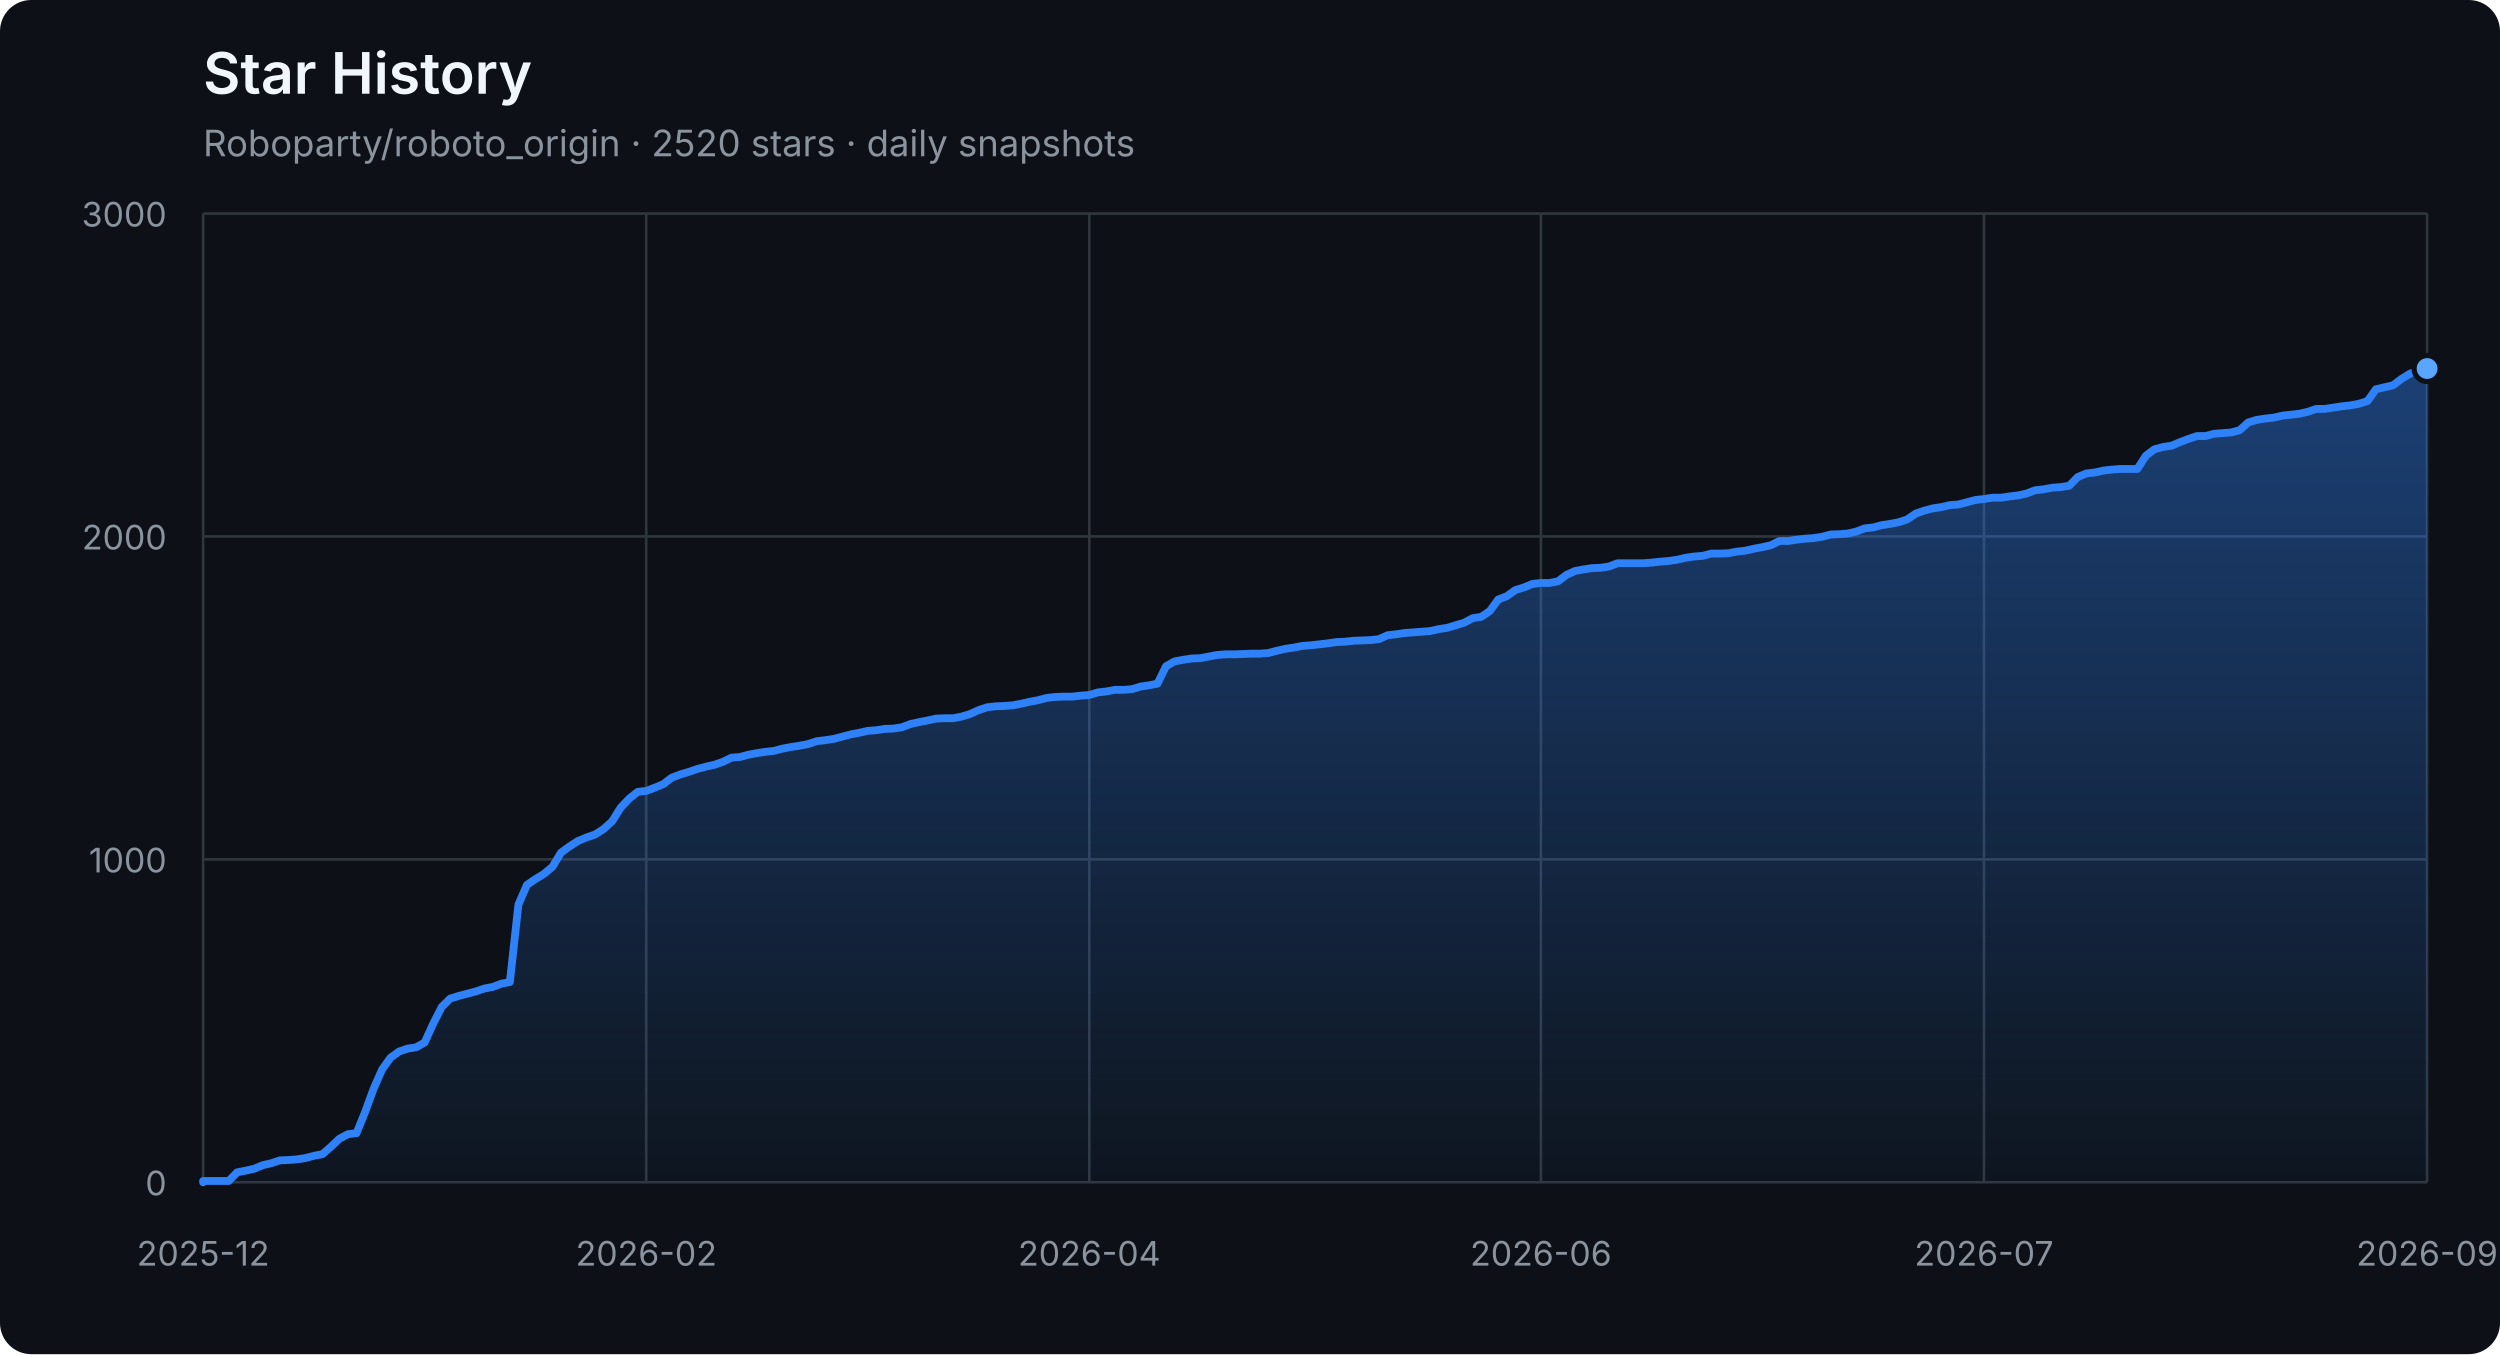
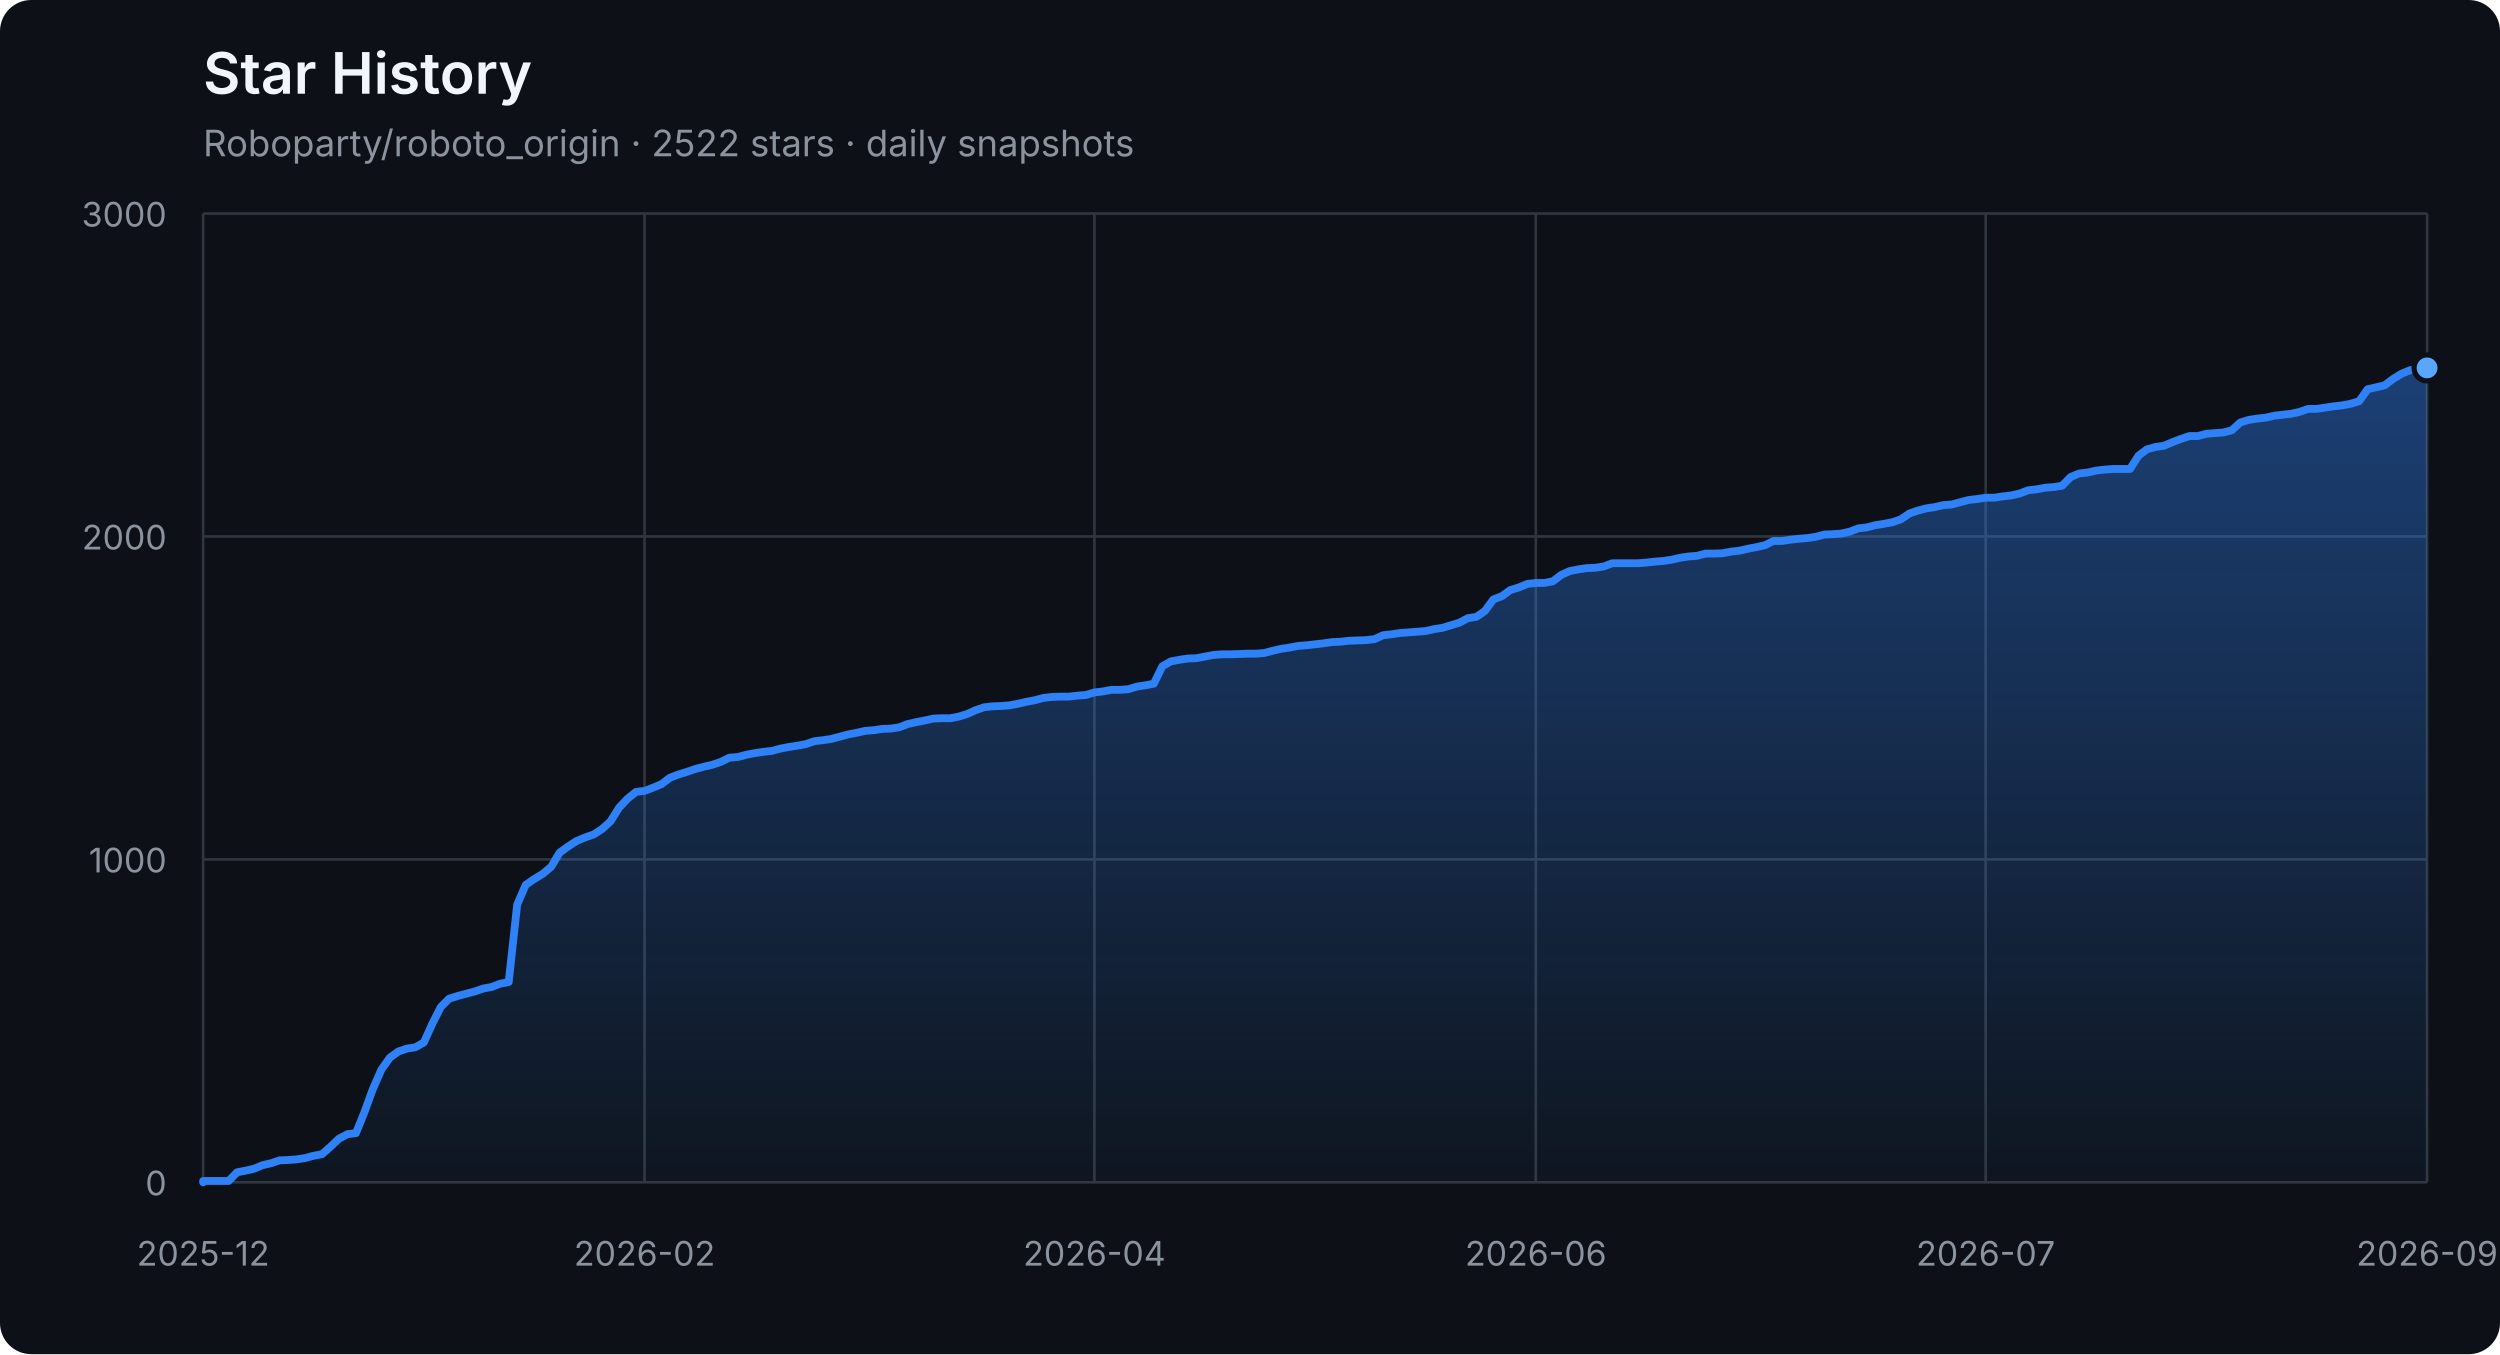
<svg xmlns="http://www.w3.org/2000/svg" width="960" height="520" viewBox="0 0 960 520" role="img" aria-labelledby="title description">
  <defs>
    <linearGradient id="area" x1="0" y1="0" x2="0" y2="1">
      <stop offset="0%" stop-color="#2f81f7" stop-opacity="0.42" />
      <stop offset="100%" stop-color="#2f81f7" stop-opacity="0.04" />
    </linearGradient>
  </defs>
  <style>
    .axis { fill: #8b949e; font: 13px -apple-system, BlinkMacSystemFont, "Segoe UI", sans-serif; }
    .grid { stroke: #30363d; stroke-width: 1; }
    .title { fill: #f0f6fc; font: 600 22px -apple-system, BlinkMacSystemFont, "Segoe UI", sans-serif; }
    .subtitle { fill: #8b949e; font: 14px -apple-system, BlinkMacSystemFont, "Segoe UI", sans-serif; }
  </style>
  <rect width="100%" height="100%" rx="12" fill="#0d1117" />
  <text x="78" y="36" class="title">Star History</text>
-   <text x="78" y="60" class="subtitle">Roboparty/roboto_origin · 2520 stars · daily snapshots</text>
+   <text x="78" y="60" class="subtitle">Roboparty/roboto_origin · 2522 stars · daily snapshots</text>
  <line x1="78" y1="454.00" x2="932" y2="454.00" class="grid" />
  <text x="64" y="459.00" class="axis" text-anchor="end">0</text>
  <line x1="78" y1="330.00" x2="932" y2="330.00" class="grid" />
  <text x="64" y="335.00" class="axis" text-anchor="end">1000</text>
  <line x1="78" y1="206.00" x2="932" y2="206.00" class="grid" />
  <text x="64" y="211.00" class="axis" text-anchor="end">2000</text>
  <line x1="78" y1="82.00" x2="932" y2="82.00" class="grid" />
  <text x="64" y="87.00" class="axis" text-anchor="end">3000</text>
  <line x1="78.00" y1="82" x2="78.00" y2="454" class="grid" />
  <text x="78.00" y="486" class="axis" text-anchor="middle">2025-12</text>
-   <line x1="248.15" y1="82" x2="248.15" y2="454" class="grid" />
-   <text x="248.15" y="486" class="axis" text-anchor="middle">2026-02</text>
-   <line x1="418.29" y1="82" x2="418.29" y2="454" class="grid" />
-   <text x="418.29" y="486" class="axis" text-anchor="middle">2026-04</text>
-   <line x1="591.71" y1="82" x2="591.71" y2="454" class="grid" />
-   <text x="591.71" y="486" class="axis" text-anchor="middle">2026-06</text>
-   <line x1="761.85" y1="82" x2="761.85" y2="454" class="grid" />
-   <text x="761.85" y="486" class="axis" text-anchor="middle">2026-07</text>
+   <line x1="247.50" y1="82" x2="247.50" y2="454" class="grid" />
+   <text x="247.50" y="486" class="axis" text-anchor="middle">2026-02</text>
+   <line x1="420.25" y1="82" x2="420.25" y2="454" class="grid" />
+   <text x="420.25" y="486" class="axis" text-anchor="middle">2026-04</text>
+   <line x1="589.75" y1="82" x2="589.75" y2="454" class="grid" />
+   <text x="589.75" y="486" class="axis" text-anchor="middle">2026-06</text>
+   <line x1="762.50" y1="82" x2="762.50" y2="454" class="grid" />
+   <text x="762.50" y="486" class="axis" text-anchor="middle">2026-07</text>
  <line x1="932.00" y1="82" x2="932.00" y2="454" class="grid" />
  <text x="932.00" y="486" class="axis" text-anchor="middle">2026-09</text>
-   <polygon points="78,454 78.00,454.00 78.00,453.50 81.27,453.50 84.54,453.50 87.82,453.50 91.09,450.16 94.36,449.54 97.63,448.79 100.90,447.43 104.18,446.68 107.45,445.57 110.72,445.44 113.99,445.20 117.26,444.70 120.54,443.83 123.81,443.21 127.08,440.36 130.35,437.26 133.62,435.52 136.90,435.15 140.17,427.09 143.44,418.16 146.71,410.72 149.98,406.14 153.26,403.78 156.53,402.66 159.80,402.17 163.07,400.31 166.34,393.12 169.62,386.67 172.89,383.44 176.16,382.45 179.43,381.58 182.70,380.72 185.98,379.60 189.25,378.98 192.52,377.74 195.79,377.12 199.07,347.36 202.34,339.80 205.61,337.56 208.88,335.58 212.15,332.85 215.43,327.40 218.70,325.04 221.97,322.93 225.24,321.57 228.51,320.45 231.79,318.34 235.06,315.37 238.33,310.16 241.60,306.69 244.87,304.08 248.15,303.71 251.42,302.47 254.69,301.11 257.96,298.63 261.23,297.39 264.51,296.40 267.78,295.28 271.05,294.41 274.32,293.67 277.59,292.55 280.87,290.94 284.14,290.69 287.41,289.82 290.68,289.20 293.95,288.71 297.23,288.34 300.50,287.47 303.77,286.85 307.04,286.35 310.31,285.73 313.59,284.62 316.86,284.24 320.13,283.75 323.40,282.88 326.67,282.01 329.95,281.39 333.22,280.65 336.49,280.40 339.76,279.90 343.03,279.78 346.31,279.28 349.58,278.04 352.85,277.30 356.12,276.68 359.39,275.94 362.67,275.81 365.94,275.81 369.21,275.19 372.48,274.20 375.75,272.71 379.03,271.60 382.30,271.22 385.57,271.10 388.84,270.85 392.11,270.23 395.39,269.49 398.66,268.87 401.93,268.00 405.20,267.63 408.48,267.50 411.75,267.50 415.02,267.13 418.29,266.88 421.56,265.89 424.84,265.52 428.11,264.90 431.38,264.90 434.65,264.65 437.92,263.66 441.20,263.16 444.47,262.54 447.74,255.85 451.01,253.99 454.28,253.37 457.56,252.87 460.83,252.75 464.10,252.13 467.37,251.51 470.64,251.26 473.92,251.26 477.19,251.14 480.46,251.01 483.73,251.01 487.00,250.76 490.28,249.90 493.55,249.15 496.82,248.66 500.09,248.04 503.36,247.79 506.64,247.42 509.91,247.04 513.18,246.55 516.45,246.42 519.72,246.05 523.00,245.93 526.27,245.80 529.54,245.43 532.81,243.94 536.08,243.57 539.36,243.08 542.63,242.83 545.90,242.58 549.17,242.33 552.44,241.59 555.72,241.09 558.99,240.10 562.26,239.11 565.53,237.37 568.80,236.88 572.08,234.64 575.35,230.18 578.62,228.94 581.89,226.58 585.16,225.59 588.44,224.23 591.71,223.86 594.98,223.86 598.25,223.24 601.52,220.76 604.80,219.27 608.07,218.65 611.34,218.15 614.61,218.03 617.89,217.53 621.16,216.29 624.43,216.29 627.70,216.29 630.97,216.29 634.25,216.04 637.52,215.67 640.79,215.42 644.06,214.93 647.33,214.18 650.61,213.69 653.88,213.44 657.15,212.57 660.42,212.57 663.69,212.45 666.97,211.83 670.24,211.46 673.51,210.71 676.78,210.09 680.05,209.35 683.33,207.74 686.60,207.74 689.87,207.24 693.14,206.87 696.41,206.62 699.69,206.12 702.96,205.26 706.23,205.13 709.50,204.88 712.77,204.14 716.05,202.90 719.32,202.53 722.59,201.66 725.86,201.16 729.13,200.54 732.41,199.43 735.68,197.20 738.95,196.08 742.22,195.21 745.49,194.72 748.77,193.97 752.04,193.72 755.31,192.86 758.58,191.99 761.85,191.62 765.13,191.12 768.40,191.12 771.67,190.62 774.94,190.25 778.21,189.51 781.49,188.27 784.76,187.90 788.03,187.28 791.30,187.03 794.57,186.53 797.85,183.18 801.12,181.82 804.39,181.45 807.66,180.70 810.93,180.33 814.21,180.08 817.48,180.08 820.75,180.08 824.02,175.00 827.30,172.52 830.57,171.65 833.84,171.16 837.11,169.79 840.38,168.55 843.66,167.44 846.93,167.44 850.20,166.57 853.47,166.32 856.74,166.07 860.02,165.20 863.29,162.23 866.56,161.24 869.83,160.74 873.10,160.37 876.38,159.62 879.65,159.25 882.92,158.88 886.19,158.14 889.46,157.02 892.74,157.02 896.01,156.52 899.28,156.03 902.55,155.66 905.82,155.04 909.10,154.04 912.37,149.46 915.64,148.71 918.91,147.97 922.18,145.49 925.46,143.50 928.73,142.14 932.00,141.52 932.00,454" fill="url(#area)" />
-   <polyline points="78.00,454.00 78.00,453.50 81.27,453.50 84.54,453.50 87.82,453.50 91.09,450.16 94.36,449.54 97.63,448.79 100.90,447.43 104.18,446.68 107.45,445.57 110.72,445.44 113.99,445.20 117.26,444.70 120.54,443.83 123.81,443.21 127.08,440.36 130.35,437.26 133.62,435.52 136.90,435.15 140.17,427.09 143.44,418.16 146.71,410.72 149.98,406.14 153.26,403.78 156.53,402.66 159.80,402.17 163.07,400.31 166.34,393.12 169.62,386.67 172.89,383.44 176.16,382.45 179.43,381.58 182.70,380.72 185.98,379.60 189.25,378.98 192.52,377.74 195.79,377.12 199.07,347.36 202.34,339.80 205.61,337.56 208.88,335.58 212.15,332.85 215.43,327.40 218.70,325.04 221.97,322.93 225.24,321.57 228.51,320.45 231.79,318.34 235.06,315.37 238.33,310.16 241.60,306.69 244.87,304.08 248.15,303.71 251.42,302.47 254.69,301.11 257.96,298.63 261.23,297.39 264.51,296.40 267.78,295.28 271.05,294.41 274.32,293.67 277.59,292.55 280.87,290.94 284.14,290.69 287.41,289.82 290.68,289.20 293.95,288.71 297.23,288.34 300.50,287.47 303.77,286.85 307.04,286.35 310.31,285.73 313.59,284.62 316.86,284.24 320.13,283.75 323.40,282.88 326.67,282.01 329.95,281.39 333.22,280.65 336.49,280.40 339.76,279.90 343.03,279.78 346.31,279.28 349.58,278.04 352.85,277.30 356.12,276.68 359.39,275.94 362.67,275.81 365.94,275.81 369.21,275.19 372.48,274.20 375.75,272.71 379.03,271.60 382.30,271.22 385.57,271.10 388.84,270.85 392.11,270.23 395.39,269.49 398.66,268.87 401.93,268.00 405.20,267.63 408.48,267.50 411.75,267.50 415.02,267.13 418.29,266.88 421.56,265.89 424.84,265.52 428.11,264.90 431.38,264.90 434.65,264.65 437.92,263.66 441.20,263.16 444.47,262.54 447.74,255.85 451.01,253.99 454.28,253.37 457.56,252.87 460.83,252.75 464.10,252.13 467.37,251.51 470.64,251.26 473.92,251.26 477.19,251.14 480.46,251.01 483.73,251.01 487.00,250.76 490.28,249.90 493.55,249.15 496.82,248.66 500.09,248.04 503.36,247.79 506.64,247.42 509.91,247.04 513.18,246.55 516.45,246.42 519.72,246.05 523.00,245.93 526.27,245.80 529.54,245.43 532.81,243.94 536.08,243.57 539.36,243.08 542.63,242.83 545.90,242.58 549.17,242.33 552.44,241.59 555.72,241.09 558.99,240.10 562.26,239.11 565.53,237.37 568.80,236.88 572.08,234.64 575.35,230.18 578.62,228.94 581.89,226.58 585.16,225.59 588.44,224.23 591.71,223.86 594.98,223.86 598.25,223.24 601.52,220.76 604.80,219.27 608.07,218.65 611.34,218.15 614.61,218.03 617.89,217.53 621.16,216.29 624.43,216.29 627.70,216.29 630.97,216.29 634.25,216.04 637.52,215.67 640.79,215.42 644.06,214.93 647.33,214.18 650.61,213.69 653.88,213.44 657.15,212.57 660.42,212.57 663.69,212.45 666.97,211.83 670.24,211.46 673.51,210.71 676.78,210.09 680.05,209.35 683.33,207.74 686.60,207.74 689.87,207.24 693.14,206.87 696.41,206.62 699.69,206.12 702.96,205.26 706.23,205.13 709.50,204.88 712.77,204.14 716.05,202.90 719.32,202.53 722.59,201.66 725.86,201.16 729.13,200.54 732.41,199.43 735.68,197.20 738.95,196.08 742.22,195.21 745.49,194.72 748.77,193.97 752.04,193.72 755.31,192.86 758.58,191.99 761.85,191.62 765.13,191.12 768.40,191.12 771.67,190.62 774.94,190.25 778.21,189.51 781.49,188.27 784.76,187.90 788.03,187.28 791.30,187.03 794.57,186.53 797.85,183.18 801.12,181.82 804.39,181.45 807.66,180.70 810.93,180.33 814.21,180.08 817.48,180.08 820.75,180.08 824.02,175.00 827.30,172.52 830.57,171.65 833.84,171.16 837.11,169.79 840.38,168.55 843.66,167.44 846.93,167.44 850.20,166.57 853.47,166.32 856.74,166.07 860.02,165.20 863.29,162.23 866.56,161.24 869.83,160.74 873.10,160.37 876.38,159.62 879.65,159.25 882.92,158.88 886.19,158.14 889.46,157.02 892.74,157.02 896.01,156.52 899.28,156.03 902.55,155.66 905.82,155.04 909.10,154.04 912.37,149.46 915.64,148.71 918.91,147.97 922.18,145.49 925.46,143.50 928.73,142.14 932.00,141.52" fill="none" stroke="#2f81f7" stroke-width="3" stroke-linejoin="round" stroke-linecap="round" />
-   <circle cx="932.00" cy="141.52" r="5" fill="#58a6ff" stroke="#0d1117" stroke-width="2" />
+   <polygon points="78,454 78.00,454.00 78.00,453.50 81.26,453.50 84.52,453.50 87.78,453.50 91.04,450.16 94.30,449.54 97.56,448.79 100.82,447.43 104.08,446.68 107.34,445.57 110.60,445.44 113.85,445.20 117.11,444.70 120.37,443.83 123.63,443.21 126.89,440.36 130.15,437.26 133.41,435.52 136.67,435.15 139.93,427.09 143.19,418.16 146.45,410.72 149.71,406.14 152.97,403.78 156.23,402.66 159.49,402.17 162.75,400.31 166.01,393.12 169.27,386.67 172.53,383.44 175.79,382.45 179.05,381.58 182.31,380.72 185.56,379.60 188.82,378.98 192.08,377.74 195.34,377.12 198.60,347.36 201.86,339.80 205.12,337.56 208.38,335.58 211.64,332.85 214.90,327.40 218.16,325.04 221.42,322.93 224.68,321.57 227.94,320.45 231.20,318.34 234.46,315.37 237.72,310.16 240.98,306.69 244.24,304.08 247.50,303.71 250.76,302.47 254.02,301.11 257.27,298.63 260.53,297.39 263.79,296.40 267.05,295.28 270.31,294.41 273.57,293.67 276.83,292.55 280.09,290.94 283.35,290.69 286.61,289.82 289.87,289.20 293.13,288.71 296.39,288.34 299.65,287.47 302.91,286.85 306.17,286.35 309.43,285.73 312.69,284.62 315.95,284.24 319.21,283.75 322.47,282.88 325.73,282.01 328.98,281.39 332.24,280.65 335.50,280.40 338.76,279.90 342.02,279.78 345.28,279.28 348.54,278.04 351.80,277.30 355.06,276.68 358.32,275.94 361.58,275.81 364.84,275.81 368.10,275.19 371.36,274.20 374.62,272.71 377.88,271.60 381.14,271.22 384.40,271.10 387.66,270.85 390.92,270.23 394.18,269.49 397.44,268.87 400.69,268.00 403.95,267.63 407.21,267.50 410.47,267.50 413.73,267.13 416.99,266.88 420.25,265.89 423.51,265.52 426.77,264.90 430.03,264.90 433.29,264.65 436.55,263.66 439.81,263.16 443.07,262.54 446.33,255.85 449.59,253.99 452.85,253.37 456.11,252.87 459.37,252.75 462.63,252.13 465.89,251.51 469.15,251.26 472.40,251.26 475.66,251.14 478.92,251.01 482.18,251.01 485.44,250.76 488.70,249.90 491.96,249.15 495.22,248.66 498.48,248.04 501.74,247.79 505.00,247.42 508.26,247.04 511.52,246.55 514.78,246.42 518.04,246.05 521.30,245.93 524.56,245.80 527.82,245.43 531.08,243.94 534.34,243.57 537.60,243.08 540.85,242.83 544.11,242.58 547.37,242.33 550.63,241.59 553.89,241.09 557.15,240.10 560.41,239.11 563.67,237.37 566.93,236.88 570.19,234.64 573.45,230.18 576.71,228.94 579.97,226.58 583.23,225.59 586.49,224.23 589.75,223.86 593.01,223.86 596.27,223.24 599.53,220.76 602.79,219.27 606.05,218.65 609.31,218.15 612.56,218.03 615.82,217.53 619.08,216.29 622.34,216.29 625.60,216.29 628.86,216.29 632.12,216.04 635.38,215.67 638.64,215.42 641.90,214.93 645.16,214.18 648.42,213.69 651.68,213.44 654.94,212.57 658.20,212.57 661.46,212.45 664.72,211.83 667.98,211.46 671.24,210.71 674.50,210.09 677.76,209.35 681.02,207.74 684.27,207.74 687.53,207.24 690.79,206.87 694.05,206.62 697.31,206.12 700.57,205.26 703.83,205.13 707.09,204.88 710.35,204.14 713.61,202.90 716.87,202.53 720.13,201.66 723.39,201.16 726.65,200.54 729.91,199.43 733.17,197.20 736.43,196.08 739.69,195.21 742.95,194.72 746.21,193.97 749.47,193.72 752.73,192.86 755.98,191.99 759.24,191.62 762.50,191.12 765.76,191.12 769.02,190.62 772.28,190.25 775.54,189.51 778.80,188.27 782.06,187.90 785.32,187.28 788.58,187.03 791.84,186.53 795.10,183.18 798.36,181.82 801.62,181.45 804.88,180.70 808.14,180.33 811.40,180.08 814.66,180.08 817.92,180.08 821.18,175.00 824.44,172.52 827.69,171.65 830.95,171.16 834.21,169.79 837.47,168.55 840.73,167.44 843.99,167.44 847.25,166.57 850.51,166.32 853.77,166.07 857.03,165.20 860.29,162.23 863.55,161.24 866.81,160.74 870.07,160.37 873.33,159.62 876.59,159.25 879.85,158.88 883.11,158.14 886.37,157.02 889.63,157.02 892.89,156.52 896.15,156.03 899.40,155.66 902.66,155.04 905.92,154.04 909.18,149.46 912.44,148.71 915.70,147.97 918.96,145.49 922.22,143.50 925.48,142.14 928.74,141.52 932.00,141.27 932.00,454" fill="url(#area)" />
+   <polyline points="78.00,454.00 78.00,453.50 81.26,453.50 84.52,453.50 87.78,453.50 91.04,450.16 94.30,449.54 97.56,448.79 100.82,447.43 104.08,446.68 107.34,445.57 110.60,445.44 113.85,445.20 117.11,444.70 120.37,443.83 123.63,443.21 126.89,440.36 130.15,437.26 133.41,435.52 136.67,435.15 139.93,427.09 143.19,418.16 146.45,410.72 149.71,406.14 152.97,403.78 156.23,402.66 159.49,402.17 162.75,400.31 166.01,393.12 169.27,386.67 172.53,383.44 175.79,382.45 179.05,381.58 182.31,380.72 185.56,379.60 188.82,378.98 192.08,377.74 195.34,377.12 198.60,347.36 201.86,339.80 205.12,337.56 208.38,335.58 211.64,332.85 214.90,327.40 218.16,325.04 221.42,322.93 224.68,321.57 227.94,320.45 231.20,318.34 234.46,315.37 237.72,310.16 240.98,306.69 244.24,304.08 247.50,303.71 250.76,302.47 254.02,301.11 257.27,298.63 260.53,297.39 263.79,296.40 267.05,295.28 270.31,294.41 273.57,293.67 276.83,292.55 280.09,290.94 283.35,290.69 286.61,289.82 289.87,289.20 293.13,288.71 296.39,288.34 299.65,287.47 302.91,286.85 306.17,286.35 309.43,285.73 312.69,284.62 315.95,284.24 319.21,283.75 322.47,282.88 325.73,282.01 328.98,281.39 332.24,280.65 335.50,280.40 338.76,279.90 342.02,279.78 345.28,279.28 348.54,278.04 351.80,277.30 355.06,276.68 358.32,275.94 361.58,275.81 364.84,275.81 368.10,275.19 371.36,274.20 374.62,272.71 377.88,271.60 381.14,271.22 384.40,271.10 387.66,270.85 390.92,270.23 394.18,269.49 397.44,268.87 400.69,268.00 403.95,267.63 407.21,267.50 410.47,267.50 413.73,267.13 416.99,266.88 420.25,265.89 423.51,265.52 426.77,264.90 430.03,264.90 433.29,264.65 436.55,263.66 439.81,263.16 443.07,262.54 446.33,255.85 449.59,253.99 452.85,253.37 456.11,252.87 459.37,252.75 462.63,252.13 465.89,251.51 469.15,251.26 472.40,251.26 475.66,251.14 478.92,251.01 482.18,251.01 485.44,250.76 488.70,249.90 491.96,249.15 495.22,248.66 498.48,248.04 501.74,247.79 505.00,247.42 508.26,247.04 511.52,246.55 514.78,246.42 518.04,246.05 521.30,245.93 524.56,245.80 527.82,245.43 531.08,243.94 534.34,243.57 537.60,243.08 540.85,242.83 544.11,242.58 547.37,242.33 550.63,241.59 553.89,241.09 557.15,240.10 560.41,239.11 563.67,237.37 566.93,236.88 570.19,234.64 573.45,230.18 576.71,228.94 579.97,226.58 583.23,225.59 586.49,224.23 589.75,223.86 593.01,223.86 596.27,223.24 599.53,220.76 602.79,219.27 606.05,218.65 609.31,218.15 612.56,218.03 615.82,217.53 619.08,216.29 622.34,216.29 625.60,216.29 628.86,216.29 632.12,216.04 635.38,215.67 638.64,215.42 641.90,214.93 645.16,214.18 648.42,213.69 651.68,213.44 654.94,212.57 658.20,212.57 661.46,212.45 664.72,211.83 667.98,211.46 671.24,210.71 674.50,210.09 677.76,209.35 681.02,207.74 684.27,207.74 687.53,207.24 690.79,206.87 694.05,206.62 697.31,206.12 700.57,205.26 703.83,205.13 707.09,204.88 710.35,204.14 713.61,202.90 716.87,202.53 720.13,201.66 723.39,201.16 726.65,200.54 729.91,199.43 733.17,197.20 736.43,196.08 739.69,195.21 742.95,194.72 746.21,193.97 749.47,193.72 752.73,192.86 755.98,191.99 759.24,191.62 762.50,191.12 765.76,191.12 769.02,190.62 772.28,190.25 775.54,189.51 778.80,188.27 782.06,187.90 785.32,187.28 788.58,187.03 791.84,186.53 795.10,183.18 798.36,181.82 801.62,181.45 804.88,180.70 808.14,180.33 811.40,180.08 814.66,180.08 817.92,180.08 821.18,175.00 824.44,172.52 827.69,171.65 830.95,171.16 834.21,169.79 837.47,168.55 840.73,167.44 843.99,167.44 847.25,166.57 850.51,166.32 853.77,166.07 857.03,165.20 860.29,162.23 863.55,161.24 866.81,160.74 870.07,160.37 873.33,159.62 876.59,159.25 879.85,158.88 883.11,158.14 886.37,157.02 889.63,157.02 892.89,156.52 896.15,156.03 899.40,155.66 902.66,155.04 905.92,154.04 909.18,149.46 912.44,148.71 915.70,147.97 918.96,145.49 922.22,143.50 925.48,142.14 928.74,141.52 932.00,141.27" fill="none" stroke="#2f81f7" stroke-width="3" stroke-linejoin="round" stroke-linecap="round" />
+   <circle cx="932.00" cy="141.27" r="5" fill="#58a6ff" stroke="#0d1117" stroke-width="2" />
</svg>
